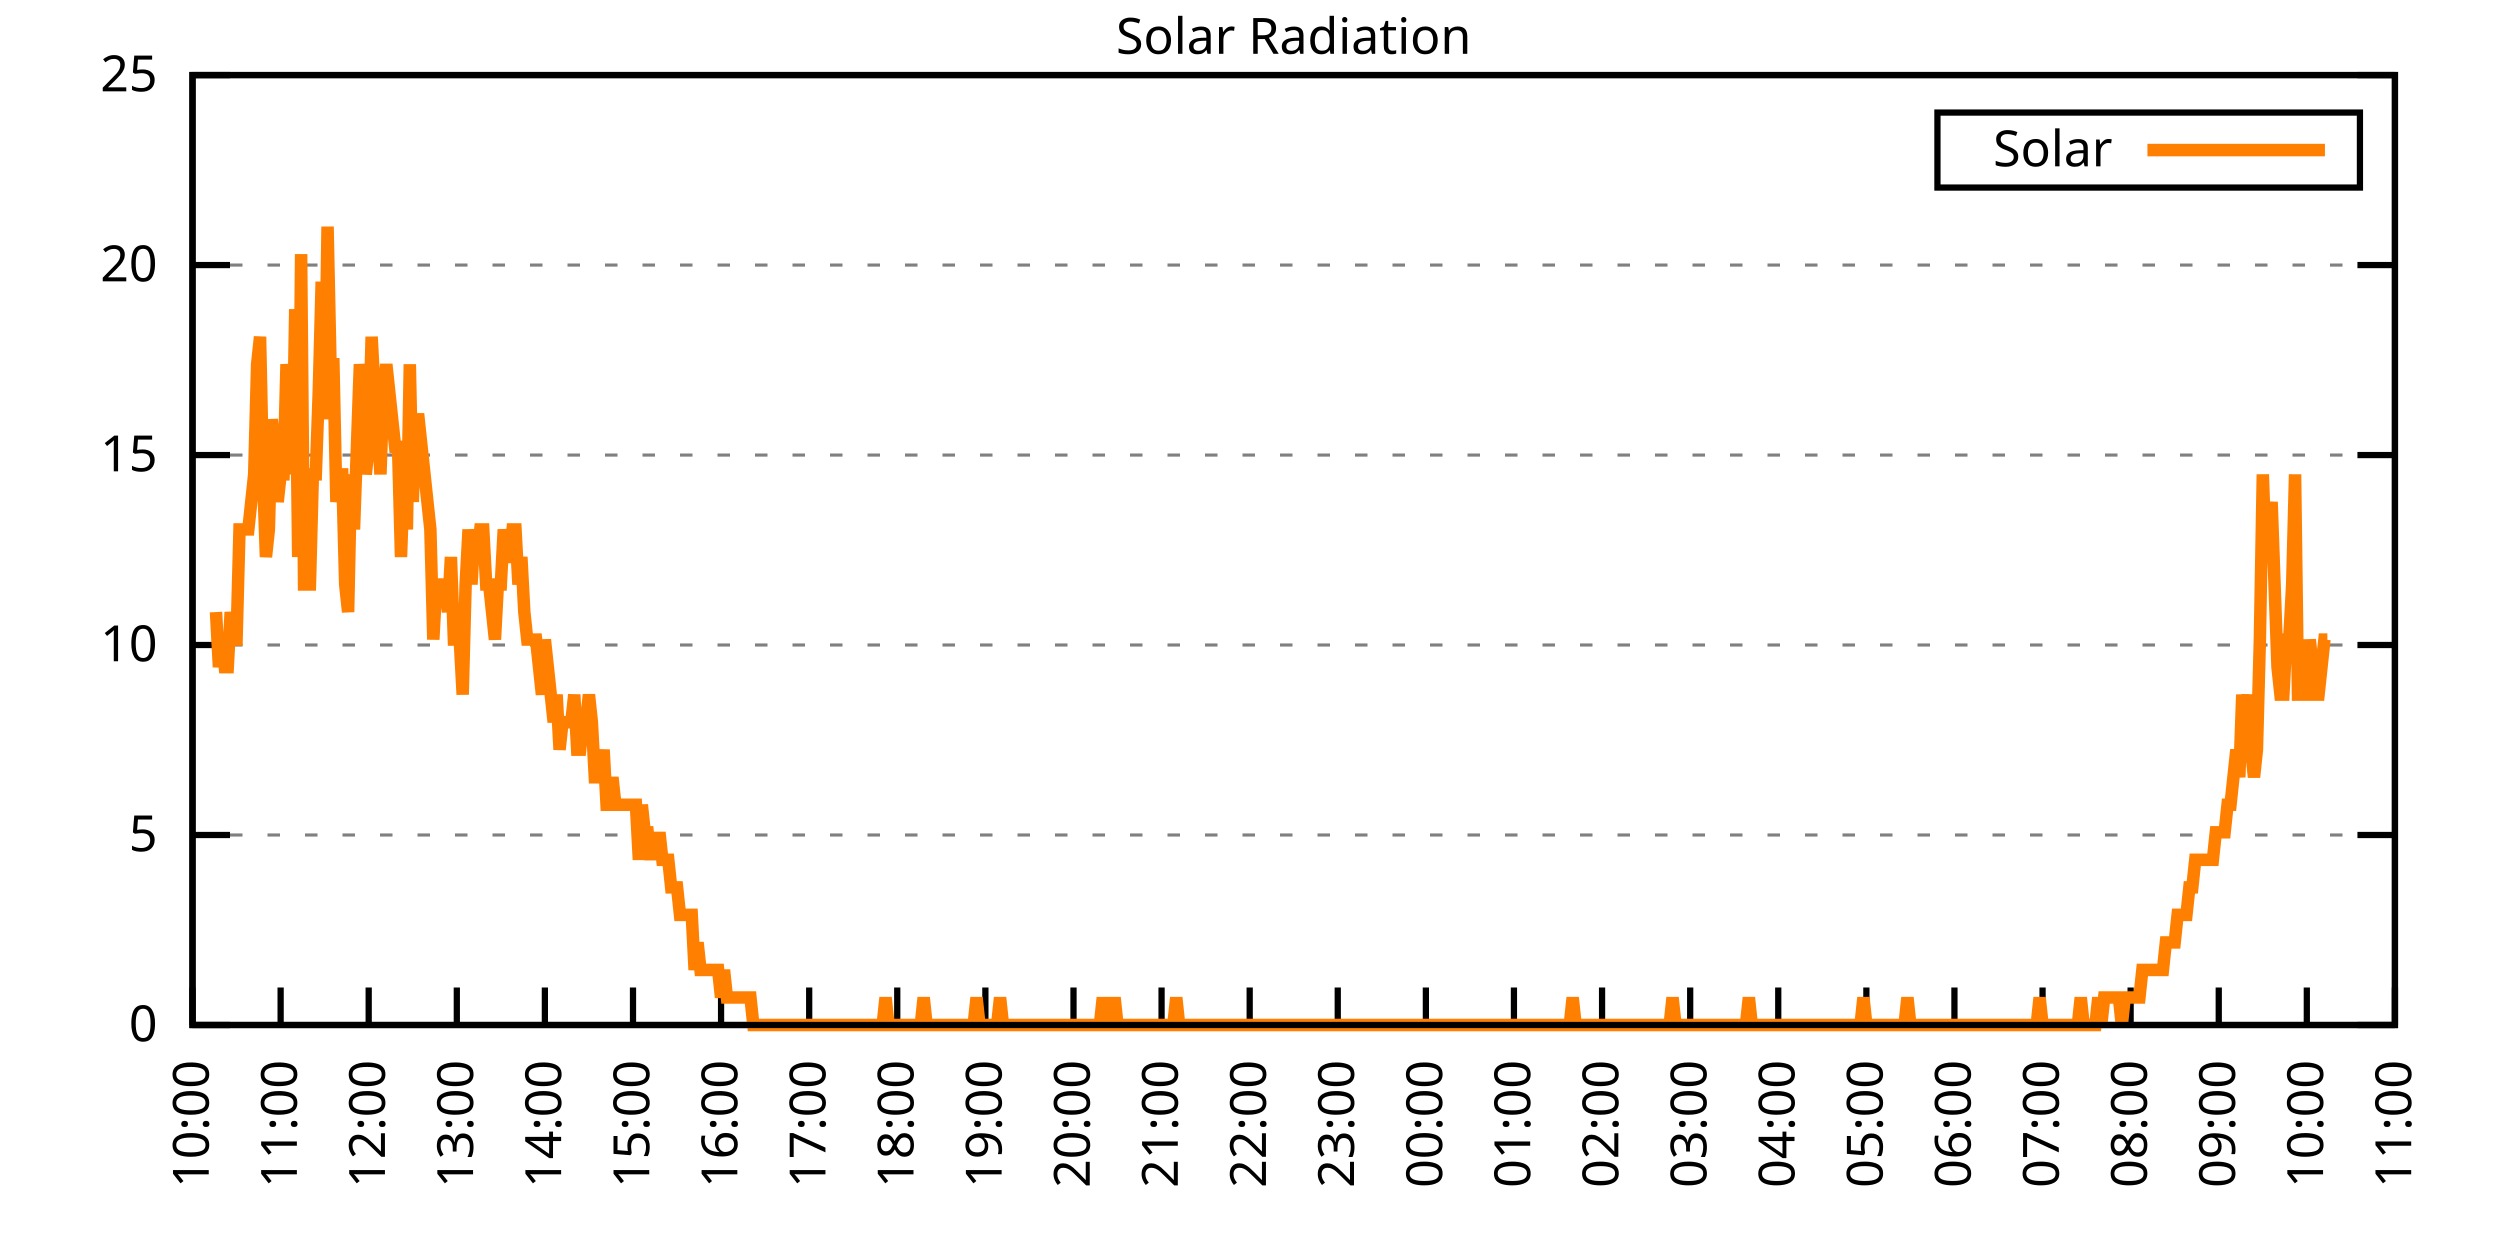
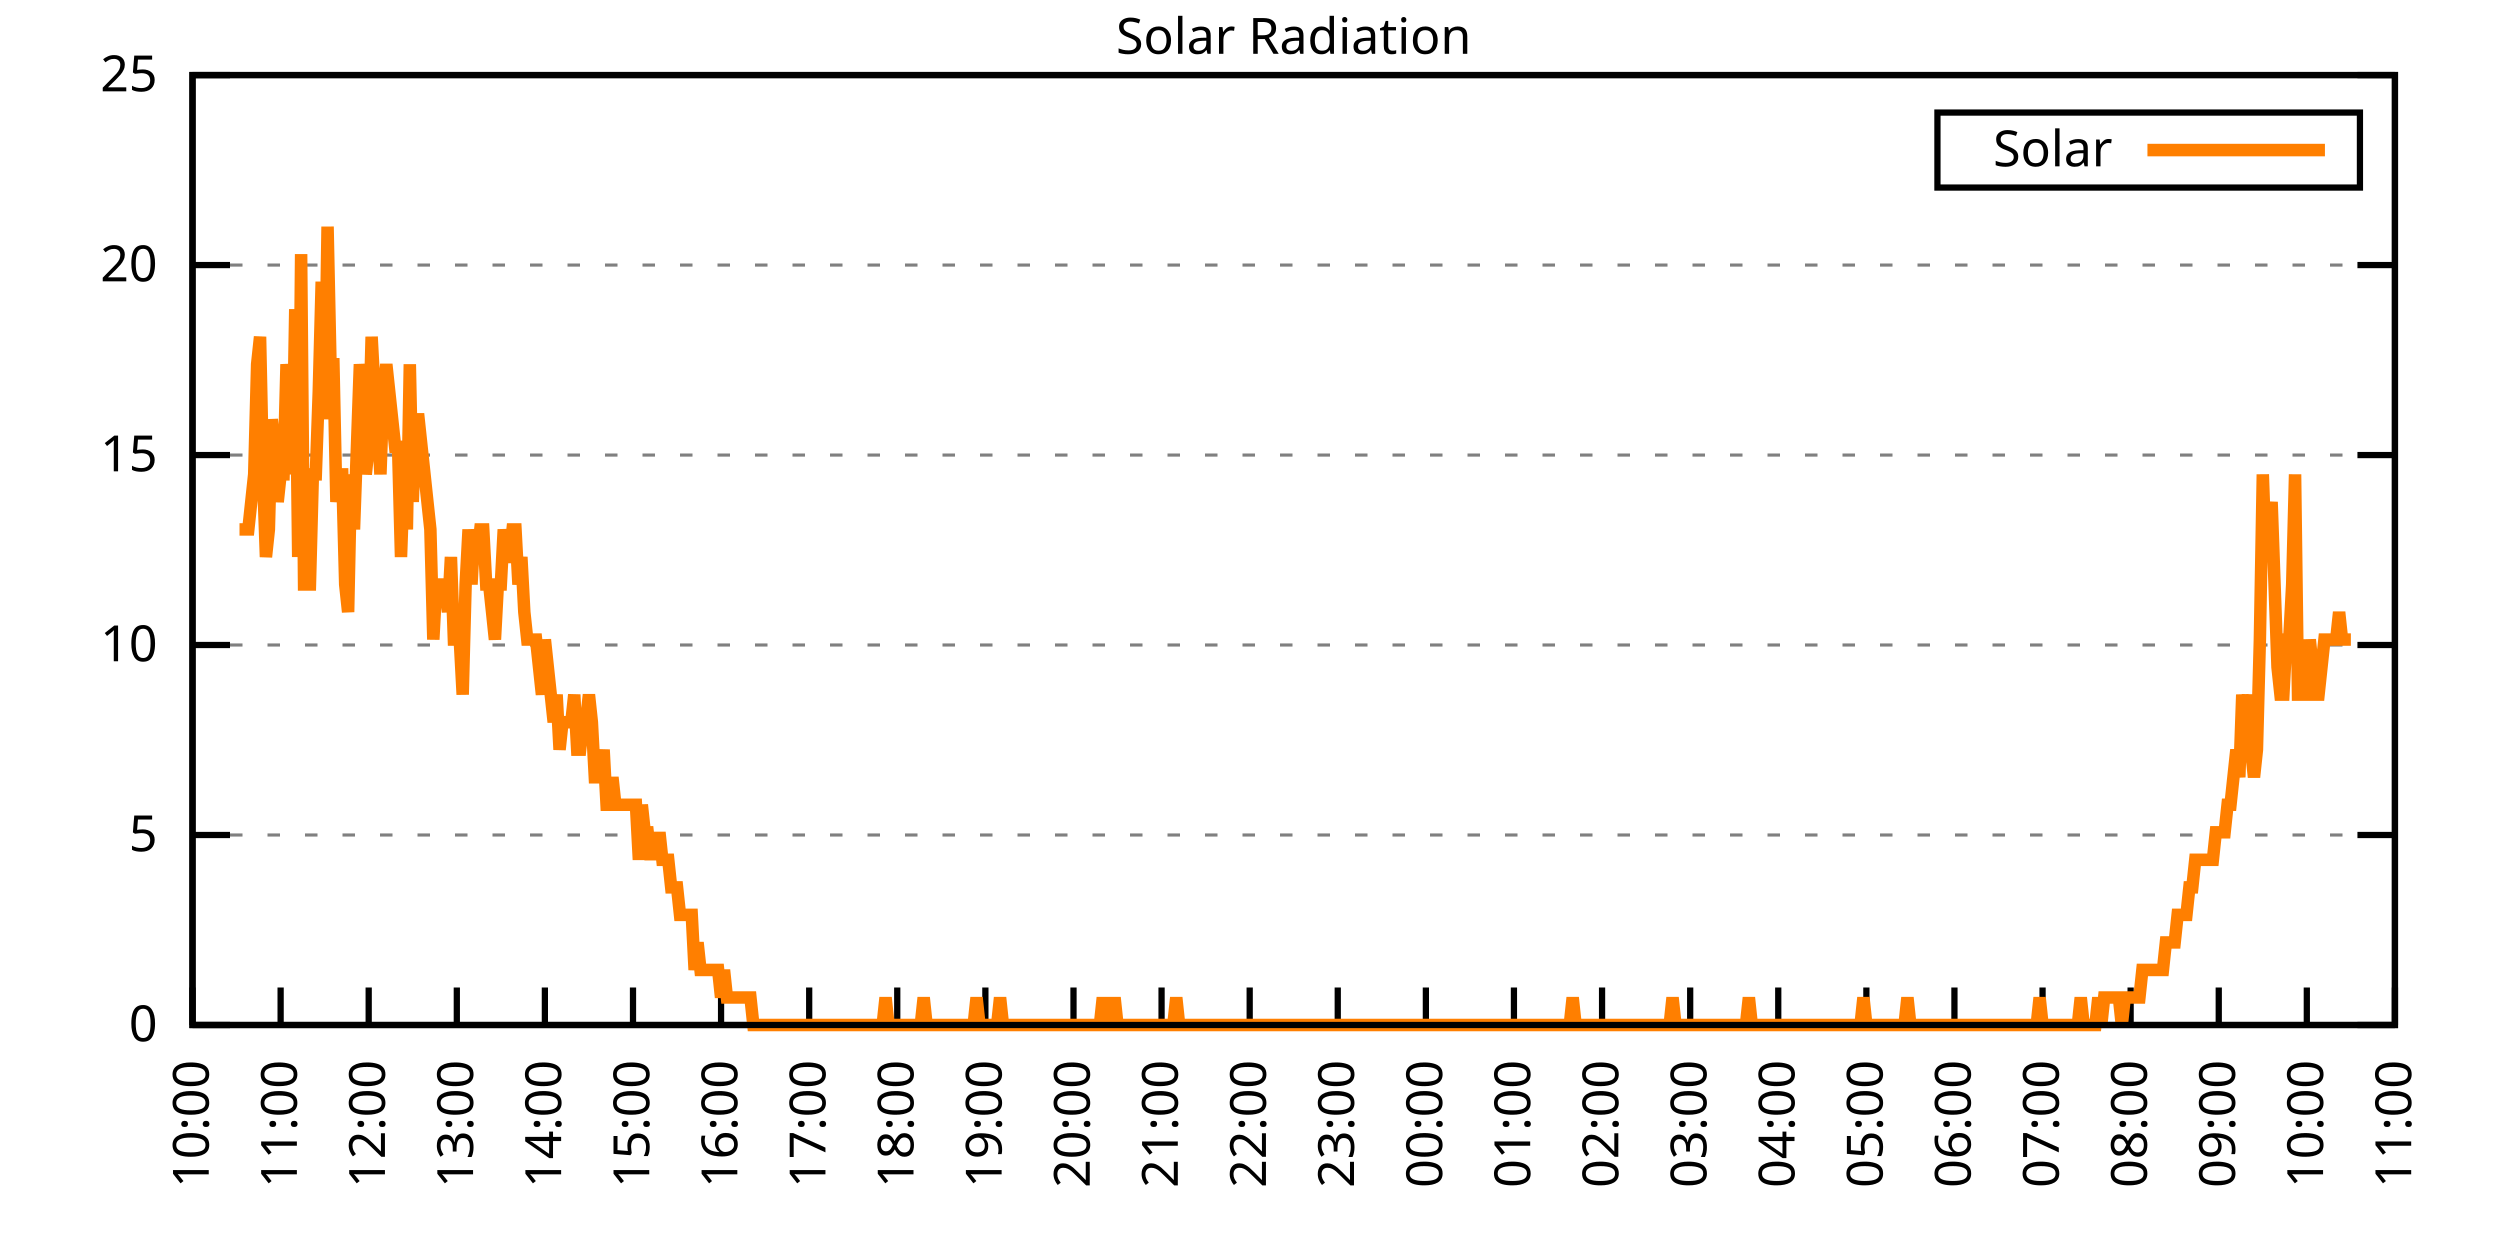
<svg xmlns="http://www.w3.org/2000/svg" xmlns:xlink="http://www.w3.org/1999/xlink" width="400" height="200" viewBox="0 0 400 200">
  <g id="gnuplot_canvas">
    <rect x="0" y="0" width="400" height="200" fill="none" />
    <defs>
      <circle id="gpDot" r="0.5" stroke-width="0.5" stroke="currentColor" />
      <path id="gpPt0" stroke-width="0.333" stroke="currentColor" d="M-1,0 h2 M0,-1 v2" />
      <path id="gpPt1" stroke-width="0.333" stroke="currentColor" d="M-1,-1 L1,1 M1,-1 L-1,1" />
      <path id="gpPt2" stroke-width="0.333" stroke="currentColor" d="M-1,0 L1,0 M0,-1 L0,1 M-1,-1 L1,1 M-1,1 L1,-1" />
      <rect id="gpPt3" stroke-width="0.333" stroke="currentColor" x="-1" y="-1" width="2" height="2" />
      <rect id="gpPt4" stroke-width="0.333" stroke="currentColor" fill="currentColor" x="-1" y="-1" width="2" height="2" />
      <circle id="gpPt5" stroke-width="0.333" stroke="currentColor" cx="0" cy="0" r="1" />
      <use xlink:href="#gpPt5" id="gpPt6" fill="currentColor" stroke="none" />
      <path id="gpPt7" stroke-width="0.333" stroke="currentColor" d="M0,-1.33 L-1.33,0.67 L1.33,0.67 z" />
      <use xlink:href="#gpPt7" id="gpPt8" fill="currentColor" stroke="none" />
      <use xlink:href="#gpPt7" id="gpPt9" stroke="currentColor" transform="rotate(180)" />
      <use xlink:href="#gpPt9" id="gpPt10" fill="currentColor" stroke="none" />
      <use xlink:href="#gpPt3" id="gpPt11" stroke="currentColor" transform="rotate(45)" />
      <use xlink:href="#gpPt11" id="gpPt12" fill="currentColor" stroke="none" />
      <path id="gpPt13" stroke-width="0.333" stroke="currentColor" d="M0,1.330 L1.265,0.411 L0.782,-1.067 L-0.782,-1.076 L-1.265,0.411 z" />
      <use xlink:href="#gpPt13" id="gpPt14" fill="currentColor" stroke="none" />
      <filter id="textbox" filterUnits="objectBoundingBox" x="0" y="0" height="1" width="1">
        <feFlood flood-color="white" flood-opacity="1" result="bgnd" />
        <feComposite in="SourceGraphic" in2="bgnd" operator="atop" />
      </filter>
      <filter id="greybox" filterUnits="objectBoundingBox" x="0" y="0" height="1" width="1">
        <feFlood flood-color="lightgrey" flood-opacity="1" result="grey" />
        <feComposite in="SourceGraphic" in2="grey" operator="atop" />
      </filter>
    </defs>
    <g fill="none" color="white" stroke="currentColor" stroke-width="1.00" stroke-linecap="butt" stroke-linejoin="miter">
</g>
    <g fill="none" color="black" stroke="currentColor" stroke-width="1.00" stroke-linecap="butt" stroke-linejoin="miter">
      <g stroke="none" shape-rendering="crispEdges">
        <polygon fill="rgb(255, 255, 255)" points="30.80,164.00 383.18,164.00 383.18,12.02 30.80,12.02 " />
      </g>
    </g>
    <g fill="none" color="black" stroke="currentColor" stroke-width="1.00" stroke-linecap="butt" stroke-linejoin="miter">
</g>
    <g fill="none" color="black" stroke="black" stroke-width="0.50" stroke-linecap="butt" stroke-linejoin="miter">
</g>
    <g fill="none" color="gray" stroke="currentColor" stroke-width="0.50" stroke-linecap="butt" stroke-linejoin="miter">
      <path stroke="gray" stroke-dasharray="2,4" class="gridline" d="M30.80,164.00 L383.19,164.00  " />
    </g>
    <g fill="none" color="gray" stroke="gray" stroke-width="1.00" stroke-linecap="butt" stroke-linejoin="miter">
</g>
    <g fill="none" color="black" stroke="currentColor" stroke-width="1.00" stroke-linecap="butt" stroke-linejoin="miter">
      <path stroke="black" d="M30.80,164.00 L36.80,164.00 M383.19,164.00 L377.19,164.00  " />
      <g transform="translate(25.20,166.60)" stroke="none" fill="black" font-family="Sans" font-size="8.00" text-anchor="end">
        <text>
          <tspan font-family="Sans"> 0</tspan>
        </text>
      </g>
    </g>
    <g fill="none" color="black" stroke="currentColor" stroke-width="1.00" stroke-linecap="butt" stroke-linejoin="miter">
</g>
    <g fill="none" color="black" stroke="black" stroke-width="0.50" stroke-linecap="butt" stroke-linejoin="miter">
</g>
    <g fill="none" color="gray" stroke="currentColor" stroke-width="0.50" stroke-linecap="butt" stroke-linejoin="miter">
      <path stroke="gray" stroke-dasharray="2,4" class="gridline" d="M30.80,133.60 L383.19,133.60  " />
    </g>
    <g fill="none" color="gray" stroke="gray" stroke-width="1.00" stroke-linecap="butt" stroke-linejoin="miter">
</g>
    <g fill="none" color="black" stroke="currentColor" stroke-width="1.00" stroke-linecap="butt" stroke-linejoin="miter">
      <path stroke="black" d="M30.80,133.60 L36.80,133.60 M383.19,133.60 L377.19,133.60  " />
      <g transform="translate(25.20,136.20)" stroke="none" fill="black" font-family="Sans" font-size="8.00" text-anchor="end">
        <text>
          <tspan font-family="Sans"> 5</tspan>
        </text>
      </g>
    </g>
    <g fill="none" color="black" stroke="currentColor" stroke-width="1.00" stroke-linecap="butt" stroke-linejoin="miter">
</g>
    <g fill="none" color="black" stroke="black" stroke-width="0.50" stroke-linecap="butt" stroke-linejoin="miter">
</g>
    <g fill="none" color="gray" stroke="currentColor" stroke-width="0.50" stroke-linecap="butt" stroke-linejoin="miter">
      <path stroke="gray" stroke-dasharray="2,4" class="gridline" d="M30.80,103.20 L383.19,103.20  " />
    </g>
    <g fill="none" color="gray" stroke="gray" stroke-width="1.00" stroke-linecap="butt" stroke-linejoin="miter">
</g>
    <g fill="none" color="black" stroke="currentColor" stroke-width="1.00" stroke-linecap="butt" stroke-linejoin="miter">
      <path stroke="black" d="M30.80,103.20 L36.80,103.20 M383.19,103.20 L377.19,103.20  " />
      <g transform="translate(25.20,105.80)" stroke="none" fill="black" font-family="Sans" font-size="8.00" text-anchor="end">
        <text>
          <tspan font-family="Sans"> 10</tspan>
        </text>
      </g>
    </g>
    <g fill="none" color="black" stroke="currentColor" stroke-width="1.00" stroke-linecap="butt" stroke-linejoin="miter">
</g>
    <g fill="none" color="black" stroke="black" stroke-width="0.50" stroke-linecap="butt" stroke-linejoin="miter">
</g>
    <g fill="none" color="gray" stroke="currentColor" stroke-width="0.50" stroke-linecap="butt" stroke-linejoin="miter">
      <path stroke="gray" stroke-dasharray="2,4" class="gridline" d="M30.80,72.81 L383.19,72.81  " />
    </g>
    <g fill="none" color="gray" stroke="gray" stroke-width="1.00" stroke-linecap="butt" stroke-linejoin="miter">
</g>
    <g fill="none" color="black" stroke="currentColor" stroke-width="1.00" stroke-linecap="butt" stroke-linejoin="miter">
      <path stroke="black" d="M30.80,72.81 L36.80,72.81 M383.19,72.81 L377.19,72.81  " />
      <g transform="translate(25.20,75.41)" stroke="none" fill="black" font-family="Sans" font-size="8.00" text-anchor="end">
        <text>
          <tspan font-family="Sans"> 15</tspan>
        </text>
      </g>
    </g>
    <g fill="none" color="black" stroke="currentColor" stroke-width="1.00" stroke-linecap="butt" stroke-linejoin="miter">
</g>
    <g fill="none" color="black" stroke="black" stroke-width="0.50" stroke-linecap="butt" stroke-linejoin="miter">
</g>
    <g fill="none" color="gray" stroke="currentColor" stroke-width="0.50" stroke-linecap="butt" stroke-linejoin="miter">
      <path stroke="gray" stroke-dasharray="2,4" class="gridline" d="M30.80,42.41 L383.19,42.41  " />
    </g>
    <g fill="none" color="gray" stroke="gray" stroke-width="1.00" stroke-linecap="butt" stroke-linejoin="miter">
</g>
    <g fill="none" color="black" stroke="currentColor" stroke-width="1.00" stroke-linecap="butt" stroke-linejoin="miter">
      <path stroke="black" d="M30.80,42.41 L36.80,42.41 M383.19,42.41 L377.19,42.41  " />
      <g transform="translate(25.20,45.01)" stroke="none" fill="black" font-family="Sans" font-size="8.00" text-anchor="end">
        <text>
          <tspan font-family="Sans"> 20</tspan>
        </text>
      </g>
    </g>
    <g fill="none" color="black" stroke="currentColor" stroke-width="1.00" stroke-linecap="butt" stroke-linejoin="miter">
</g>
    <g fill="none" color="black" stroke="black" stroke-width="0.50" stroke-linecap="butt" stroke-linejoin="miter">
</g>
    <g fill="none" color="gray" stroke="currentColor" stroke-width="0.50" stroke-linecap="butt" stroke-linejoin="miter">
      <path stroke="gray" stroke-dasharray="2,4" class="gridline" d="M30.80,12.01 L383.19,12.01  " />
    </g>
    <g fill="none" color="gray" stroke="gray" stroke-width="1.00" stroke-linecap="butt" stroke-linejoin="miter">
</g>
    <g fill="none" color="black" stroke="currentColor" stroke-width="1.00" stroke-linecap="butt" stroke-linejoin="miter">
      <path stroke="black" d="M30.80,12.01 L36.80,12.01 M383.19,12.01 L377.19,12.01  " />
      <g transform="translate(25.20,14.61)" stroke="none" fill="black" font-family="Sans" font-size="8.00" text-anchor="end">
        <text>
          <tspan font-family="Sans"> 25</tspan>
        </text>
      </g>
    </g>
    <g fill="none" color="black" stroke="currentColor" stroke-width="1.00" stroke-linecap="butt" stroke-linejoin="miter">
      <path stroke="black" d="M30.80,164.00 L30.80,158.00  " />
      <g transform="translate(33.40,169.60) rotate(270.00)" stroke="none" fill="black" font-family="Sans" font-size="8.00" text-anchor="end">
        <text>
          <tspan font-family="Sans">10:00</tspan>
        </text>
      </g>
    </g>
    <g fill="none" color="black" stroke="currentColor" stroke-width="1.00" stroke-linecap="butt" stroke-linejoin="miter">
      <path stroke="black" d="M44.90,164.00 L44.90,158.00  " />
      <g transform="translate(47.50,169.60) rotate(270.00)" stroke="none" fill="black" font-family="Sans" font-size="8.00" text-anchor="end">
        <text>
          <tspan font-family="Sans">11:00</tspan>
        </text>
      </g>
    </g>
    <g fill="none" color="black" stroke="currentColor" stroke-width="1.00" stroke-linecap="butt" stroke-linejoin="miter">
      <path stroke="black" d="M58.99,164.00 L58.99,158.00  " />
      <g transform="translate(61.59,169.60) rotate(270.00)" stroke="none" fill="black" font-family="Sans" font-size="8.00" text-anchor="end">
        <text>
          <tspan font-family="Sans">12:00</tspan>
        </text>
      </g>
    </g>
    <g fill="none" color="black" stroke="currentColor" stroke-width="1.00" stroke-linecap="butt" stroke-linejoin="miter">
      <path stroke="black" d="M73.09,164.00 L73.09,158.00  " />
      <g transform="translate(75.69,169.60) rotate(270.00)" stroke="none" fill="black" font-family="Sans" font-size="8.00" text-anchor="end">
        <text>
          <tspan font-family="Sans">13:00</tspan>
        </text>
      </g>
    </g>
    <g fill="none" color="black" stroke="currentColor" stroke-width="1.00" stroke-linecap="butt" stroke-linejoin="miter">
      <path stroke="black" d="M87.18,164.00 L87.18,158.00  " />
      <g transform="translate(89.78,169.60) rotate(270.00)" stroke="none" fill="black" font-family="Sans" font-size="8.00" text-anchor="end">
        <text>
          <tspan font-family="Sans">14:00</tspan>
        </text>
      </g>
    </g>
    <g fill="none" color="black" stroke="currentColor" stroke-width="1.00" stroke-linecap="butt" stroke-linejoin="miter">
      <path stroke="black" d="M101.28,164.00 L101.28,158.00  " />
      <g transform="translate(103.88,169.60) rotate(270.00)" stroke="none" fill="black" font-family="Sans" font-size="8.00" text-anchor="end">
        <text>
          <tspan font-family="Sans">15:00</tspan>
        </text>
      </g>
    </g>
    <g fill="none" color="black" stroke="currentColor" stroke-width="1.00" stroke-linecap="butt" stroke-linejoin="miter">
      <path stroke="black" d="M115.37,164.00 L115.37,158.00  " />
      <g transform="translate(117.97,169.60) rotate(270.00)" stroke="none" fill="black" font-family="Sans" font-size="8.00" text-anchor="end">
        <text>
          <tspan font-family="Sans">16:00</tspan>
        </text>
      </g>
    </g>
    <g fill="none" color="black" stroke="currentColor" stroke-width="1.00" stroke-linecap="butt" stroke-linejoin="miter">
      <path stroke="black" d="M129.47,164.00 L129.47,158.00  " />
      <g transform="translate(132.07,169.60) rotate(270.00)" stroke="none" fill="black" font-family="Sans" font-size="8.00" text-anchor="end">
        <text>
          <tspan font-family="Sans">17:00</tspan>
        </text>
      </g>
    </g>
    <g fill="none" color="black" stroke="currentColor" stroke-width="1.00" stroke-linecap="butt" stroke-linejoin="miter">
      <path stroke="black" d="M143.56,164.00 L143.56,158.00  " />
      <g transform="translate(146.16,169.60) rotate(270.00)" stroke="none" fill="black" font-family="Sans" font-size="8.00" text-anchor="end">
        <text>
          <tspan font-family="Sans">18:00</tspan>
        </text>
      </g>
    </g>
    <g fill="none" color="black" stroke="currentColor" stroke-width="1.00" stroke-linecap="butt" stroke-linejoin="miter">
      <path stroke="black" d="M157.66,164.00 L157.66,158.00  " />
      <g transform="translate(160.26,169.60) rotate(270.00)" stroke="none" fill="black" font-family="Sans" font-size="8.00" text-anchor="end">
        <text>
          <tspan font-family="Sans">19:00</tspan>
        </text>
      </g>
    </g>
    <g fill="none" color="black" stroke="currentColor" stroke-width="1.00" stroke-linecap="butt" stroke-linejoin="miter">
      <path stroke="black" d="M171.76,164.00 L171.76,158.00  " />
      <g transform="translate(174.36,169.60) rotate(270.00)" stroke="none" fill="black" font-family="Sans" font-size="8.00" text-anchor="end">
        <text>
          <tspan font-family="Sans">20:00</tspan>
        </text>
      </g>
    </g>
    <g fill="none" color="black" stroke="currentColor" stroke-width="1.00" stroke-linecap="butt" stroke-linejoin="miter">
      <path stroke="black" d="M185.85,164.00 L185.85,158.00  " />
      <g transform="translate(188.45,169.60) rotate(270.00)" stroke="none" fill="black" font-family="Sans" font-size="8.00" text-anchor="end">
        <text>
          <tspan font-family="Sans">21:00</tspan>
        </text>
      </g>
    </g>
    <g fill="none" color="black" stroke="currentColor" stroke-width="1.00" stroke-linecap="butt" stroke-linejoin="miter">
      <path stroke="black" d="M199.95,164.00 L199.95,158.00  " />
      <g transform="translate(202.55,169.60) rotate(270.00)" stroke="none" fill="black" font-family="Sans" font-size="8.00" text-anchor="end">
        <text>
          <tspan font-family="Sans">22:00</tspan>
        </text>
      </g>
    </g>
    <g fill="none" color="black" stroke="currentColor" stroke-width="1.00" stroke-linecap="butt" stroke-linejoin="miter">
      <path stroke="black" d="M214.04,164.00 L214.04,158.00  " />
      <g transform="translate(216.64,169.60) rotate(270.00)" stroke="none" fill="black" font-family="Sans" font-size="8.00" text-anchor="end">
        <text>
          <tspan font-family="Sans">23:00</tspan>
        </text>
      </g>
    </g>
    <g fill="none" color="black" stroke="currentColor" stroke-width="1.00" stroke-linecap="butt" stroke-linejoin="miter">
      <path stroke="black" d="M228.14,164.00 L228.14,158.00  " />
      <g transform="translate(230.74,169.60) rotate(270.00)" stroke="none" fill="black" font-family="Sans" font-size="8.00" text-anchor="end">
        <text>
          <tspan font-family="Sans">00:00</tspan>
        </text>
      </g>
    </g>
    <g fill="none" color="black" stroke="currentColor" stroke-width="1.00" stroke-linecap="butt" stroke-linejoin="miter">
      <path stroke="black" d="M242.23,164.00 L242.23,158.00  " />
      <g transform="translate(244.83,169.60) rotate(270.00)" stroke="none" fill="black" font-family="Sans" font-size="8.00" text-anchor="end">
        <text>
          <tspan font-family="Sans">01:00</tspan>
        </text>
      </g>
    </g>
    <g fill="none" color="black" stroke="currentColor" stroke-width="1.00" stroke-linecap="butt" stroke-linejoin="miter">
      <path stroke="black" d="M256.33,164.00 L256.33,158.00  " />
      <g transform="translate(258.93,169.60) rotate(270.00)" stroke="none" fill="black" font-family="Sans" font-size="8.00" text-anchor="end">
        <text>
          <tspan font-family="Sans">02:00</tspan>
        </text>
      </g>
    </g>
    <g fill="none" color="black" stroke="currentColor" stroke-width="1.00" stroke-linecap="butt" stroke-linejoin="miter">
      <path stroke="black" d="M270.43,164.00 L270.43,158.00  " />
      <g transform="translate(273.03,169.60) rotate(270.00)" stroke="none" fill="black" font-family="Sans" font-size="8.00" text-anchor="end">
        <text>
          <tspan font-family="Sans">03:00</tspan>
        </text>
      </g>
    </g>
    <g fill="none" color="black" stroke="currentColor" stroke-width="1.00" stroke-linecap="butt" stroke-linejoin="miter">
      <path stroke="black" d="M284.52,164.00 L284.52,158.00  " />
      <g transform="translate(287.12,169.60) rotate(270.00)" stroke="none" fill="black" font-family="Sans" font-size="8.00" text-anchor="end">
        <text>
          <tspan font-family="Sans">04:00</tspan>
        </text>
      </g>
    </g>
    <g fill="none" color="black" stroke="currentColor" stroke-width="1.00" stroke-linecap="butt" stroke-linejoin="miter">
      <path stroke="black" d="M298.62,164.00 L298.62,158.00  " />
      <g transform="translate(301.22,169.60) rotate(270.00)" stroke="none" fill="black" font-family="Sans" font-size="8.00" text-anchor="end">
        <text>
          <tspan font-family="Sans">05:00</tspan>
        </text>
      </g>
    </g>
    <g fill="none" color="black" stroke="currentColor" stroke-width="1.00" stroke-linecap="butt" stroke-linejoin="miter">
      <path stroke="black" d="M312.71,164.00 L312.71,158.00  " />
      <g transform="translate(315.31,169.60) rotate(270.00)" stroke="none" fill="black" font-family="Sans" font-size="8.00" text-anchor="end">
        <text>
          <tspan font-family="Sans">06:00</tspan>
        </text>
      </g>
    </g>
    <g fill="none" color="black" stroke="currentColor" stroke-width="1.00" stroke-linecap="butt" stroke-linejoin="miter">
      <path stroke="black" d="M326.81,164.00 L326.81,158.00  " />
      <g transform="translate(329.41,169.60) rotate(270.00)" stroke="none" fill="black" font-family="Sans" font-size="8.00" text-anchor="end">
        <text>
          <tspan font-family="Sans">07:00</tspan>
        </text>
      </g>
    </g>
    <g fill="none" color="black" stroke="currentColor" stroke-width="1.00" stroke-linecap="butt" stroke-linejoin="miter">
      <path stroke="black" d="M340.90,164.00 L340.90,158.00  " />
      <g transform="translate(343.50,169.60) rotate(270.00)" stroke="none" fill="black" font-family="Sans" font-size="8.00" text-anchor="end">
        <text>
          <tspan font-family="Sans">08:00</tspan>
        </text>
      </g>
    </g>
    <g fill="none" color="black" stroke="currentColor" stroke-width="1.00" stroke-linecap="butt" stroke-linejoin="miter">
      <path stroke="black" d="M355.00,164.00 L355.00,158.00  " />
      <g transform="translate(357.60,169.60) rotate(270.00)" stroke="none" fill="black" font-family="Sans" font-size="8.00" text-anchor="end">
        <text>
          <tspan font-family="Sans">09:00</tspan>
        </text>
      </g>
    </g>
    <g fill="none" color="black" stroke="currentColor" stroke-width="1.00" stroke-linecap="butt" stroke-linejoin="miter">
      <path stroke="black" d="M369.09,164.00 L369.09,158.00  " />
      <g transform="translate(371.69,169.60) rotate(270.00)" stroke="none" fill="black" font-family="Sans" font-size="8.00" text-anchor="end">
        <text>
          <tspan font-family="Sans">10:00</tspan>
        </text>
      </g>
    </g>
    <g fill="none" color="black" stroke="currentColor" stroke-width="1.00" stroke-linecap="butt" stroke-linejoin="miter">
      <path stroke="black" d="M383.19,164.00 L383.19,158.00  " />
      <g transform="translate(385.79,169.60) rotate(270.00)" stroke="none" fill="black" font-family="Sans" font-size="8.00" text-anchor="end">
        <text>
          <tspan font-family="Sans">11:00</tspan>
        </text>
      </g>
    </g>
    <g fill="none" color="black" stroke="currentColor" stroke-width="1.00" stroke-linecap="butt" stroke-linejoin="miter">
</g>
    <g fill="none" color="black" stroke="currentColor" stroke-width="1.00" stroke-linecap="butt" stroke-linejoin="miter">
      <path stroke="black" d="M30.80,12.01 L30.80,164.00 L383.19,164.00 L383.19,12.01 L30.80,12.01 Z  " />
    </g>
    <g fill="none" color="black" stroke="currentColor" stroke-width="1.00" stroke-linecap="butt" stroke-linejoin="miter">
</g>
    <g fill="none" color="black" stroke="currentColor" stroke-width="1.00" stroke-linecap="butt" stroke-linejoin="miter">
      <path stroke="black" d="M309.99,30.01 L309.99,18.01 L377.59,18.01 L377.59,30.01 L309.99,30.01 Z  " />
    </g>
    <g id="Solar_Radiation_plot_1">
      <g fill="none" color="white" stroke="black" stroke-width="2.00" stroke-linecap="butt" stroke-linejoin="miter">
</g>
      <g fill="none" color="black" stroke="currentColor" stroke-width="2.00" stroke-linecap="butt" stroke-linejoin="miter">
        <g transform="translate(337.99,26.61)" stroke="none" fill="black" font-family="Sans" font-size="8.00" text-anchor="end">
          <text>
            <tspan font-family="Sans">Solar</tspan>
          </text>
        </g>
      </g>
      <g fill="none" color="black" stroke="currentColor" stroke-width="2.00" stroke-linecap="butt" stroke-linejoin="miter">
-         <path stroke="rgb(255, 127,   0)" d="M343.59,24.01 L371.99,24.01 M34.56,97.93 L35.03,106.74 L35.50,102.33 L35.97,106.74 L36.44,106.74 L36.91,97.93   L37.38,102.33 L37.85,102.33 L38.32,84.71 L38.79,84.71 L39.26,84.71 L39.73,84.71 L40.20,80.31 L40.67,75.90   L41.14,58.28 L41.61,53.88 L42.08,75.90 L42.55,89.12 L43.02,84.71 L43.49,67.09 L43.96,71.50 L44.43,80.31   L44.90,75.90 L45.37,75.90 L45.84,58.28 L46.31,62.69 L46.78,75.90 L47.24,49.47 L47.71,89.12 L48.18,40.66   L48.65,93.52 L49.12,93.52 L49.59,93.52 L50.06,75.90 L50.53,75.90 L51.00,62.69 L51.47,45.07 L51.94,67.09   L52.41,36.26 L52.88,58.28 L53.35,58.28 L53.82,80.31 L54.29,75.90 L54.76,75.90 L55.23,93.52 L55.70,97.93   L56.17,75.90 L56.64,84.71 L57.11,71.50 L57.58,58.28 L58.05,62.69 L58.52,75.90 L58.99,71.50 L59.46,53.88   L59.93,62.69 L60.40,67.09 L60.87,75.90 L61.34,62.69 L61.81,58.28 L62.28,62.69 L62.75,67.09 L63.22,71.50   L63.69,71.50 L64.16,89.12 L64.63,75.90 L65.10,84.71 L65.57,58.28 L66.04,80.31 L66.51,67.09 L66.98,67.09   L67.45,71.50 L67.92,75.90 L68.39,80.31 L68.86,84.71 L69.33,102.33 L69.80,93.52 L70.27,93.52 L70.74,93.52   L71.21,93.52 L71.68,97.93 L72.15,89.12 L72.62,102.33 L73.09,102.33 L73.56,102.33 L74.03,111.14 L74.50,93.52   L74.97,84.71 L75.44,93.52 L75.91,84.71 L76.38,89.12 L76.85,84.71 L77.32,84.71 L77.79,93.52 L78.26,93.52   L78.73,97.93 L79.19,102.33 L79.66,93.52 L80.13,93.52 L80.60,84.71 L81.07,89.12 L81.54,89.12 L82.01,84.71   L82.48,84.71 L82.95,93.52 L83.42,89.12 L83.89,97.93 L84.36,102.33 L84.83,102.33 L85.30,102.33 L85.77,102.33   L86.24,106.74 L86.71,111.14 L87.18,102.33 L87.65,106.74 L88.12,111.14 L88.59,115.55 L89.06,111.14 L89.53,119.95   L90.00,115.55 L90.47,115.55 L90.94,115.55 L91.41,115.55 L91.88,111.14 L92.35,119.95 L92.82,119.95 L93.29,115.55   L93.76,115.55 L94.23,111.14 L94.70,115.55 L95.17,124.36 L95.64,124.36 L96.11,124.36 L96.58,119.95 L97.05,128.76   L97.52,128.76 L97.99,124.36 L98.46,128.76 L98.93,128.76 L99.40,128.76 L99.87,128.76 L100.34,128.76 L100.81,128.76   L101.28,128.76 L101.75,128.76 L102.22,137.57 L102.69,128.76 L103.16,133.17 L103.63,133.17 L104.10,137.57 L104.57,133.17   L105.04,137.57 L105.51,133.17 L105.98,137.57 L106.45,137.57 L106.92,137.57 L107.39,141.98 L107.86,141.98 L108.33,141.98   L108.80,146.38 L109.27,146.38 L109.74,146.38 L110.21,146.38 L110.68,146.38 L111.14,155.19 L111.61,150.79 L112.08,155.19   L112.55,155.19 L113.02,155.19 L113.49,155.19 L113.96,155.19 L114.43,155.19 L114.90,155.19 L115.37,159.60 L115.84,155.19   L116.31,159.60 L116.78,159.60 L117.25,159.60 L117.72,159.60 L118.19,159.60 L118.66,159.60 L119.13,159.60 L119.60,159.60   L120.07,159.60 L120.54,164.00 L121.01,164.00 L121.48,164.00 L121.95,164.00 L122.42,164.00 L122.89,164.00 L123.36,164.00   L123.83,164.00 L124.30,164.00 L124.77,164.00 L125.24,164.00 L125.71,164.00 L126.18,164.00 L126.65,164.00 L127.12,164.00   L127.59,164.00 L128.06,164.00 L128.53,164.00 L129.00,164.00 L129.47,164.00 L129.94,164.00 L130.41,164.00 L130.88,164.00   L131.35,164.00 L131.82,164.00 L132.29,164.00 L132.76,164.00 L133.23,164.00 L133.70,164.00 L134.17,164.00 L134.64,164.00   L135.11,164.00 L135.58,164.00 L136.05,164.00 L136.52,164.00 L136.99,164.00 L137.46,164.00 L137.93,164.00 L138.40,164.00   L138.87,164.00 L139.34,164.00 L139.81,164.00 L140.28,164.00 L140.75,164.00 L141.22,164.00 L141.69,159.60 L142.16,164.00   L142.63,164.00 L143.09,164.00 L143.56,164.00 L144.03,164.00 L144.50,164.00 L144.97,164.00 L145.44,164.00 L145.91,164.00   L146.38,164.00 L146.85,164.00 L147.32,164.00 L147.79,159.60 L148.26,164.00 L148.73,164.00 L149.20,164.00 L149.67,164.00   L150.14,164.00 L150.61,164.00 L151.08,164.00 L151.55,164.00 L152.02,164.00 L152.49,164.00 L152.96,164.00 L153.43,164.00   L153.90,164.00 L154.37,164.00 L154.84,164.00 L155.31,164.00 L155.78,164.00 L156.25,159.60 L156.72,164.00 L157.19,164.00   L157.66,164.00 L158.13,164.00 L158.60,164.00 L159.07,164.00 L159.54,164.00 L160.01,159.60 L160.48,164.00 L160.95,164.00   L161.42,164.00 L161.89,164.00 L162.36,164.00 L162.83,164.00 L163.30,164.00 L163.77,164.00 L164.24,164.00 L164.71,164.00   L165.18,164.00 L165.65,164.00 L166.12,164.00 L166.59,164.00 L167.06,164.00 L167.53,164.00 L168.00,164.00 L168.47,164.00   L168.94,164.00 L169.41,164.00 L169.88,164.00 L170.35,164.00 L170.82,164.00 L171.29,164.00 L171.76,164.00 L172.23,164.00   L172.70,164.00 L173.17,164.00 L173.64,164.00 L174.11,164.00 L174.58,164.00 L175.04,164.00 L175.51,164.00 L175.98,164.00   L176.45,159.60 L176.92,164.00 L177.39,164.00 L177.86,164.00 L178.33,159.60 L178.80,164.00 L179.27,164.00 L179.74,164.00   L180.21,164.00 L180.68,164.00 L181.15,164.00 L181.62,164.00 L182.09,164.00 L182.56,164.00 L183.03,164.00 L183.50,164.00   L183.97,164.00 L184.44,164.00 L184.91,164.00 L185.38,164.00 L185.85,164.00 L186.32,164.00 L186.79,164.00 L187.26,164.00   L187.73,164.00 L188.20,159.60 L188.67,164.00 L189.14,164.00 L189.61,164.00 L190.08,164.00 L190.55,164.00 L191.02,164.00   L191.49,164.00 L191.96,164.00 L192.43,164.00 L192.90,164.00 L193.37,164.00 L193.84,164.00 L194.31,164.00 L194.78,164.00   L195.25,164.00 L195.72,164.00 L196.19,164.00 L196.66,164.00 L197.13,164.00 L197.60,164.00 L198.07,164.00 L198.54,164.00   L199.01,164.00 L199.48,164.00 L199.95,164.00 L200.42,164.00 L200.89,164.00 L201.36,164.00 L201.83,164.00 L202.30,164.00   L202.77,164.00 L203.24,164.00 L203.71,164.00 L204.18,164.00 L204.65,164.00 L205.12,164.00 L205.59,164.00 L206.06,164.00   L206.53,164.00 L207.00,164.00 L207.46,164.00 L207.93,164.00 L208.40,164.00 L208.87,164.00 L209.34,164.00 L209.81,164.00   L210.28,164.00 L210.75,164.00 L211.22,164.00 L211.69,164.00 L212.16,164.00 L212.63,164.00 L213.10,164.00 L213.57,164.00   L214.04,164.00 L214.51,164.00 L214.98,164.00 L215.45,164.00 L215.92,164.00 L216.39,164.00 L216.86,164.00 L217.33,164.00   L217.80,164.00 L218.27,164.00 L218.74,164.00 L219.21,164.00 L219.68,164.00 L220.15,164.00 L220.62,164.00 L221.09,164.00   L221.56,164.00 L222.03,164.00 L222.50,164.00 L222.97,164.00 L223.44,164.00 L223.91,164.00 L224.38,164.00 L224.85,164.00   L225.32,164.00 L225.79,164.00 L226.26,164.00 L226.73,164.00 L227.20,164.00 L227.67,164.00 L228.14,164.00 L228.61,164.00   L229.08,164.00 L229.55,164.00 L230.02,164.00 L230.49,164.00 L230.96,164.00 L231.43,164.00 L231.90,164.00 L232.37,164.00   L232.84,164.00 L233.31,164.00 L233.78,164.00 L234.25,164.00 L234.72,164.00 L235.19,164.00 L235.66,164.00 L236.13,164.00   L236.60,164.00 L237.07,164.00 L237.54,164.00 L238.01,164.00 L238.48,164.00 L238.95,164.00 L239.41,164.00 L239.88,164.00   L240.35,164.00 L240.82,164.00 L241.29,164.00 L241.76,164.00 L242.23,164.00 L242.70,164.00 L243.17,164.00 L243.64,164.00   L244.11,164.00 L244.58,164.00 L245.05,164.00 L245.52,164.00 L245.99,164.00 L246.46,164.00 L246.93,164.00 L247.40,164.00   L247.87,164.00 L248.34,164.00 L248.81,164.00 L249.28,164.00 L249.75,164.00 L250.22,164.00 L250.69,164.00 L251.16,164.00   L251.63,159.60 L252.10,164.00 L252.57,164.00 L253.04,164.00 L253.51,164.00 L253.98,164.00 L254.45,164.00 L254.92,164.00   L255.39,164.00 L255.86,164.00 L256.33,164.00 L256.80,164.00 L257.27,164.00 L257.74,164.00 L258.21,164.00 L258.68,164.00   L259.15,164.00 L259.62,164.00 L260.09,164.00 L260.56,164.00 L261.03,164.00 L261.50,164.00 L261.97,164.00 L262.44,164.00   L262.91,164.00 L263.38,164.00 L263.85,164.00 L264.32,164.00 L264.79,164.00 L265.26,164.00 L265.73,164.00 L266.20,164.00   L266.67,164.00 L267.14,164.00 L267.61,159.60 L268.08,164.00 L268.55,164.00 L269.02,164.00 L269.49,164.00 L269.96,164.00   L270.43,164.00 L270.90,164.00 L271.36,164.00 L271.83,164.00 L272.30,164.00 L272.77,164.00 L273.24,164.00 L273.71,164.00   L274.18,164.00 L274.65,164.00 L275.12,164.00 L275.59,164.00 L276.06,164.00 L276.53,164.00 L277.00,164.00 L277.47,164.00   L277.94,164.00 L278.41,164.00 L278.88,164.00 L279.35,164.00 L279.82,159.60 L280.29,164.00 L280.76,164.00 L281.23,164.00   L281.70,164.00 L282.17,164.00 L282.64,164.00 L283.11,164.00 L283.58,164.00 L284.05,164.00 L284.52,164.00 L284.99,164.00   L285.46,164.00 L285.93,164.00 L286.40,164.00 L286.87,164.00 L287.34,164.00 L287.81,164.00 L288.28,164.00 L288.75,164.00   L289.22,164.00 L289.69,164.00 L290.16,164.00 L290.63,164.00 L291.10,164.00 L291.57,164.00 L292.04,164.00 L292.51,164.00   L292.98,164.00 L293.45,164.00 L293.92,164.00 L294.39,164.00 L294.86,164.00 L295.33,164.00 L295.80,164.00 L296.27,164.00   L296.74,164.00 L297.21,164.00 L297.68,164.00 L298.15,159.60 L298.62,164.00 L299.09,164.00 L299.56,164.00 L300.03,164.00   L300.50,164.00 L300.97,164.00 L301.44,164.00 L301.91,164.00 L302.38,164.00 L302.85,164.00 L303.31,164.00 L303.78,164.00   L304.25,164.00 L304.72,164.00 L305.19,159.60 L305.66,164.00 L306.13,164.00 L306.60,164.00 L307.07,164.00 L307.54,164.00   L308.01,164.00 L308.48,164.00 L308.95,164.00 L309.42,164.00 L309.89,164.00 L310.36,164.00 L310.83,164.00 L311.30,164.00   L311.77,164.00 L312.24,164.00 L312.71,164.00 L313.18,164.00 L313.65,164.00 L314.12,164.00 L314.59,164.00 L315.06,164.00   L315.53,164.00 L316.00,164.00 L316.47,164.00 L316.94,164.00 L317.41,164.00 L317.88,164.00 L318.35,164.00 L318.82,164.00   L319.29,164.00 L319.76,164.00 L320.23,164.00 L320.70,164.00 L321.17,164.00 L321.64,164.00 L322.11,164.00 L322.58,164.00   L323.05,164.00 L323.52,164.00 L323.99,164.00 L324.46,164.00 L324.93,164.00 L325.40,164.00 L325.87,164.00 L326.34,159.60   L326.81,164.00 L327.28,164.00 L327.75,164.00 L328.22,164.00 L328.69,164.00 L329.16,164.00 L329.63,164.00 L330.10,164.00   L330.57,164.00 L331.04,164.00 L331.51,164.00 L331.98,164.00 L332.45,164.00 L332.92,159.60 L333.39,164.00 L333.86,164.00   L334.33,164.00 L334.80,164.00 L335.26,164.00 L335.73,159.60 L336.20,164.00 L336.67,159.60 L337.14,159.60 L337.61,159.60   L338.08,159.60 L338.55,159.60 L339.02,159.60 L339.49,164.00 L339.96,159.60 L340.43,159.60 L340.90,159.60 L341.37,159.60   L341.84,159.60 L342.31,159.60 L342.78,155.19 L343.25,155.19 L343.72,155.19 L344.19,155.19 L344.66,155.19 L345.13,155.19   L345.60,155.19 L346.07,155.19 L346.54,150.79 L347.01,150.79 L347.48,150.79 L347.95,150.79 L348.42,146.38 L348.89,146.38   L349.36,146.38 L349.83,146.38 L350.30,141.98 L350.77,141.98 L351.24,137.57 L351.71,137.57 L352.18,137.57 L352.65,137.57   L353.12,137.57 L353.59,137.57 L354.06,137.57 L354.53,133.17 L355.00,133.17 L355.47,133.17 L355.94,133.17 L356.41,128.76   L356.88,128.76 L357.35,124.36 L357.82,119.95 L358.29,124.36 L358.76,111.14 L359.23,115.55 L359.70,111.14 L360.17,119.95   L360.64,124.36 L361.11,119.95 L361.58,102.33 L362.05,75.90 L362.52,89.12 L362.99,84.71 L363.46,80.31 L363.93,93.52   L364.40,106.74 L364.87,111.14 L365.34,111.14 L365.81,102.33 L366.28,102.33 L366.75,93.52 L367.21,75.90 L367.68,111.14   L368.15,111.14 L368.62,111.14 L369.09,111.14 L369.56,102.33 L370.03,106.74 L370.50,111.14 L370.97,111.14 L371.44,106.74   L371.91,102.33 L372.38,102.33  " />
+         <path stroke="rgb(255, 127,   0)" d="M343.59,24.01 L371.99,24.01 M38.32,84.71 L38.79,84.71 L39.26,84.71 L39.73,84.71 L40.20,80.31 L40.67,75.90   L41.14,58.28 L41.61,53.88 L42.08,75.90 L42.55,89.12 L43.02,84.71 L43.49,67.09 L43.96,71.50 L44.43,80.31   L44.90,75.90 L45.37,75.90 L45.84,58.28 L46.31,62.69 L46.78,75.90 L47.24,49.47 L47.71,89.12 L48.18,40.66   L48.65,93.52 L49.12,93.52 L49.59,93.52 L50.06,75.90 L50.53,75.90 L51.00,62.69 L51.47,45.07 L51.94,67.09   L52.41,36.26 L52.88,58.28 L53.35,58.28 L53.82,80.31 L54.29,75.90 L54.76,75.90 L55.23,93.52 L55.70,97.93   L56.17,75.90 L56.64,84.71 L57.11,71.50 L57.58,58.28 L58.05,62.69 L58.52,75.90 L58.99,71.50 L59.46,53.88   L59.93,62.69 L60.40,67.09 L60.87,75.90 L61.34,62.69 L61.81,58.28 L62.28,62.69 L62.75,67.09 L63.22,71.50   L63.69,71.50 L64.16,89.12 L64.63,75.90 L65.10,84.71 L65.57,58.28 L66.04,80.31 L66.51,67.09 L66.98,67.09   L67.45,71.50 L67.92,75.90 L68.39,80.31 L68.86,84.71 L69.33,102.33 L69.80,93.52 L70.27,93.52 L70.74,93.52   L71.21,93.52 L71.68,97.93 L72.15,89.12 L72.62,102.33 L73.09,102.33 L73.56,102.33 L74.03,111.14 L74.50,93.52   L74.97,84.71 L75.44,93.52 L75.91,84.71 L76.38,89.12 L76.85,84.71 L77.32,84.71 L77.79,93.52 L78.26,93.52   L78.73,97.93 L79.19,102.33 L79.66,93.52 L80.13,93.52 L80.60,84.71 L81.07,89.12 L81.54,89.12 L82.01,84.71   L82.48,84.71 L82.95,93.52 L83.42,89.12 L83.89,97.93 L84.36,102.33 L84.83,102.33 L85.30,102.33 L85.77,102.33   L86.24,106.74 L86.71,111.14 L87.18,102.33 L87.65,106.74 L88.12,111.14 L88.59,115.55 L89.06,111.14 L89.53,119.95   L90.00,115.55 L90.47,115.55 L90.94,115.55 L91.41,115.55 L91.88,111.14 L92.35,119.95 L92.82,119.95 L93.29,115.55   L93.76,115.55 L94.23,111.14 L94.70,115.55 L95.17,124.36 L95.64,124.36 L96.11,124.36 L96.58,119.95 L97.05,128.76   L97.52,128.76 L97.99,124.36 L98.46,128.76 L98.93,128.76 L99.40,128.76 L99.87,128.76 L100.34,128.76 L100.81,128.76   L101.28,128.76 L101.75,128.76 L102.22,137.57 L102.69,128.76 L103.16,133.17 L103.63,133.17 L104.10,137.57 L104.57,133.17   L105.04,137.57 L105.51,133.17 L105.98,137.57 L106.45,137.57 L106.92,137.57 L107.39,141.98 L107.86,141.98 L108.33,141.98   L108.80,146.38 L109.27,146.38 L109.74,146.38 L110.21,146.38 L110.68,146.38 L111.14,155.19 L111.61,150.79 L112.08,155.19   L112.55,155.19 L113.02,155.19 L113.49,155.19 L113.96,155.19 L114.43,155.19 L114.90,155.19 L115.37,159.60 L115.84,155.19   L116.31,159.60 L116.78,159.60 L117.25,159.60 L117.72,159.60 L118.19,159.60 L118.66,159.60 L119.13,159.60 L119.60,159.60   L120.07,159.60 L120.54,164.00 L121.01,164.00 L121.48,164.00 L121.95,164.00 L122.42,164.00 L122.89,164.00 L123.36,164.00   L123.83,164.00 L124.30,164.00 L124.77,164.00 L125.24,164.00 L125.71,164.00 L126.18,164.00 L126.65,164.00 L127.12,164.00   L127.59,164.00 L128.06,164.00 L128.53,164.00 L129.00,164.00 L129.47,164.00 L129.94,164.00 L130.41,164.00 L130.88,164.00   L131.35,164.00 L131.82,164.00 L132.29,164.00 L132.76,164.00 L133.23,164.00 L133.70,164.00 L134.17,164.00 L134.64,164.00   L135.11,164.00 L135.58,164.00 L136.05,164.00 L136.52,164.00 L136.99,164.00 L137.46,164.00 L137.93,164.00 L138.40,164.00   L138.87,164.00 L139.34,164.00 L139.81,164.00 L140.28,164.00 L140.75,164.00 L141.22,164.00 L141.69,159.60 L142.16,164.00   L142.63,164.00 L143.09,164.00 L143.56,164.00 L144.03,164.00 L144.50,164.00 L144.97,164.00 L145.44,164.00 L145.91,164.00   L146.38,164.00 L146.85,164.00 L147.32,164.00 L147.79,159.60 L148.26,164.00 L148.73,164.00 L149.20,164.00 L149.67,164.00   L150.14,164.00 L150.61,164.00 L151.08,164.00 L151.55,164.00 L152.02,164.00 L152.49,164.00 L152.96,164.00 L153.43,164.00   L153.90,164.00 L154.37,164.00 L154.84,164.00 L155.31,164.00 L155.78,164.00 L156.25,159.60 L156.72,164.00 L157.19,164.00   L157.66,164.00 L158.13,164.00 L158.60,164.00 L159.07,164.00 L159.54,164.00 L160.01,159.60 L160.48,164.00 L160.95,164.00   L161.42,164.00 L161.89,164.00 L162.36,164.00 L162.83,164.00 L163.30,164.00 L163.77,164.00 L164.24,164.00 L164.71,164.00   L165.18,164.00 L165.65,164.00 L166.12,164.00 L166.59,164.00 L167.06,164.00 L167.53,164.00 L168.00,164.00 L168.47,164.00   L168.94,164.00 L169.41,164.00 L169.88,164.00 L170.35,164.00 L170.82,164.00 L171.29,164.00 L171.76,164.00 L172.23,164.00   L172.70,164.00 L173.17,164.00 L173.64,164.00 L174.11,164.00 L174.58,164.00 L175.04,164.00 L175.51,164.00 L175.98,164.00   L176.45,159.60 L176.92,164.00 L177.39,164.00 L177.86,164.00 L178.33,159.60 L178.80,164.00 L179.27,164.00 L179.74,164.00   L180.21,164.00 L180.68,164.00 L181.15,164.00 L181.62,164.00 L182.09,164.00 L182.56,164.00 L183.03,164.00 L183.50,164.00   L183.97,164.00 L184.44,164.00 L184.91,164.00 L185.38,164.00 L185.85,164.00 L186.32,164.00 L186.79,164.00 L187.26,164.00   L187.73,164.00 L188.20,159.60 L188.67,164.00 L189.14,164.00 L189.61,164.00 L190.08,164.00 L190.55,164.00 L191.02,164.00   L191.49,164.00 L191.96,164.00 L192.43,164.00 L192.90,164.00 L193.37,164.00 L193.84,164.00 L194.31,164.00 L194.78,164.00   L195.25,164.00 L195.72,164.00 L196.19,164.00 L196.66,164.00 L197.13,164.00 L197.60,164.00 L198.07,164.00 L198.54,164.00   L199.01,164.00 L199.48,164.00 L199.95,164.00 L200.42,164.00 L200.89,164.00 L201.36,164.00 L201.83,164.00 L202.30,164.00   L202.77,164.00 L203.24,164.00 L203.71,164.00 L204.18,164.00 L204.65,164.00 L205.12,164.00 L205.59,164.00 L206.06,164.00   L206.53,164.00 L207.00,164.00 L207.46,164.00 L207.93,164.00 L208.40,164.00 L208.87,164.00 L209.34,164.00 L209.81,164.00   L210.28,164.00 L210.75,164.00 L211.22,164.00 L211.69,164.00 L212.16,164.00 L212.63,164.00 L213.10,164.00 L213.57,164.00   L214.04,164.00 L214.51,164.00 L214.98,164.00 L215.45,164.00 L215.92,164.00 L216.39,164.00 L216.86,164.00 L217.33,164.00   L217.80,164.00 L218.27,164.00 L218.74,164.00 L219.21,164.00 L219.68,164.00 L220.15,164.00 L220.62,164.00 L221.09,164.00   L221.56,164.00 L222.03,164.00 L222.50,164.00 L222.97,164.00 L223.44,164.00 L223.91,164.00 L224.38,164.00 L224.85,164.00   L225.32,164.00 L225.79,164.00 L226.26,164.00 L226.73,164.00 L227.20,164.00 L227.67,164.00 L228.14,164.00 L228.61,164.00   L229.08,164.00 L229.55,164.00 L230.02,164.00 L230.49,164.00 L230.96,164.00 L231.43,164.00 L231.90,164.00 L232.37,164.00   L232.84,164.00 L233.31,164.00 L233.78,164.00 L234.25,164.00 L234.72,164.00 L235.19,164.00 L235.66,164.00 L236.13,164.00   L236.60,164.00 L237.07,164.00 L237.54,164.00 L238.01,164.00 L238.48,164.00 L238.95,164.00 L239.41,164.00 L239.88,164.00   L240.35,164.00 L240.82,164.00 L241.29,164.00 L241.76,164.00 L242.23,164.00 L242.70,164.00 L243.17,164.00 L243.64,164.00   L244.11,164.00 L244.58,164.00 L245.05,164.00 L245.52,164.00 L245.99,164.00 L246.46,164.00 L246.93,164.00 L247.40,164.00   L247.87,164.00 L248.34,164.00 L248.81,164.00 L249.28,164.00 L249.75,164.00 L250.22,164.00 L250.69,164.00 L251.16,164.00   L251.63,159.60 L252.10,164.00 L252.57,164.00 L253.04,164.00 L253.51,164.00 L253.98,164.00 L254.45,164.00 L254.92,164.00   L255.39,164.00 L255.86,164.00 L256.33,164.00 L256.80,164.00 L257.27,164.00 L257.74,164.00 L258.21,164.00 L258.68,164.00   L259.15,164.00 L259.62,164.00 L260.09,164.00 L260.56,164.00 L261.03,164.00 L261.50,164.00 L261.97,164.00 L262.44,164.00   L262.91,164.00 L263.38,164.00 L263.85,164.00 L264.32,164.00 L264.79,164.00 L265.26,164.00 L265.73,164.00 L266.20,164.00   L266.67,164.00 L267.14,164.00 L267.61,159.60 L268.08,164.00 L268.55,164.00 L269.02,164.00 L269.49,164.00 L269.96,164.00   L270.43,164.00 L270.90,164.00 L271.36,164.00 L271.83,164.00 L272.30,164.00 L272.77,164.00 L273.24,164.00 L273.71,164.00   L274.18,164.00 L274.65,164.00 L275.12,164.00 L275.59,164.00 L276.06,164.00 L276.53,164.00 L277.00,164.00 L277.47,164.00   L277.94,164.00 L278.41,164.00 L278.88,164.00 L279.35,164.00 L279.82,159.60 L280.29,164.00 L280.76,164.00 L281.23,164.00   L281.70,164.00 L282.17,164.00 L282.64,164.00 L283.11,164.00 L283.58,164.00 L284.05,164.00 L284.52,164.00 L284.99,164.00   L285.46,164.00 L285.93,164.00 L286.40,164.00 L286.87,164.00 L287.34,164.00 L287.81,164.00 L288.28,164.00 L288.75,164.00   L289.22,164.00 L289.69,164.00 L290.16,164.00 L290.63,164.00 L291.10,164.00 L291.57,164.00 L292.04,164.00 L292.51,164.00   L292.98,164.00 L293.45,164.00 L293.92,164.00 L294.39,164.00 L294.86,164.00 L295.33,164.00 L295.80,164.00 L296.27,164.00   L296.74,164.00 L297.21,164.00 L297.68,164.00 L298.15,159.60 L298.62,164.00 L299.09,164.00 L299.56,164.00 L300.03,164.00   L300.50,164.00 L300.97,164.00 L301.44,164.00 L301.91,164.00 L302.38,164.00 L302.85,164.00 L303.31,164.00 L303.78,164.00   L304.25,164.00 L304.72,164.00 L305.19,159.60 L305.66,164.00 L306.13,164.00 L306.60,164.00 L307.07,164.00 L307.54,164.00   L308.01,164.00 L308.48,164.00 L308.95,164.00 L309.42,164.00 L309.89,164.00 L310.36,164.00 L310.83,164.00 L311.30,164.00   L311.77,164.00 L312.24,164.00 L312.71,164.00 L313.18,164.00 L313.65,164.00 L314.12,164.00 L314.59,164.00 L315.06,164.00   L315.53,164.00 L316.00,164.00 L316.47,164.00 L316.94,164.00 L317.41,164.00 L317.88,164.00 L318.35,164.00 L318.82,164.00   L319.29,164.00 L319.76,164.00 L320.23,164.00 L320.70,164.00 L321.17,164.00 L321.64,164.00 L322.11,164.00 L322.58,164.00   L323.05,164.00 L323.52,164.00 L323.99,164.00 L324.46,164.00 L324.93,164.00 L325.40,164.00 L325.87,164.00 L326.34,159.60   L326.81,164.00 L327.28,164.00 L327.75,164.00 L328.22,164.00 L328.69,164.00 L329.16,164.00 L329.63,164.00 L330.10,164.00   L330.57,164.00 L331.04,164.00 L331.51,164.00 L331.98,164.00 L332.45,164.00 L332.92,159.60 L333.39,164.00 L333.86,164.00   L334.33,164.00 L334.80,164.00 L335.26,164.00 L335.73,159.60 L336.20,164.00 L336.67,159.60 L337.14,159.60 L337.61,159.60   L338.08,159.60 L338.55,159.60 L339.02,159.60 L339.49,164.00 L339.96,159.60 L340.43,159.60 L340.90,159.60 L341.37,159.60   L341.84,159.60 L342.31,159.60 L342.78,155.19 L343.25,155.19 L343.72,155.19 L344.19,155.19 L344.66,155.19 L345.13,155.19   L345.60,155.19 L346.07,155.19 L346.54,150.79 L347.01,150.79 L347.48,150.79 L347.95,150.79 L348.42,146.38 L348.89,146.38   L349.36,146.38 L349.83,146.38 L350.30,141.98 L350.77,141.98 L351.24,137.57 L351.71,137.57 L352.18,137.57 L352.65,137.57   L353.12,137.57 L353.59,137.57 L354.06,137.57 L354.53,133.17 L355.00,133.17 L355.47,133.17 L355.94,133.17 L356.41,128.76   L356.88,128.76 L357.35,124.36 L357.82,119.95 L358.29,124.36 L358.76,111.14 L359.23,115.55 L359.70,111.14 L360.17,119.95   L360.64,124.36 L361.11,119.95 L361.58,102.33 L362.05,75.90 L362.52,89.12 L362.99,84.71 L363.46,80.31 L363.93,93.52   L364.40,106.74 L364.87,111.14 L365.34,111.14 L365.81,102.33 L366.28,102.33 L366.75,93.52 L367.21,75.90 L367.68,111.14   L368.15,111.14 L368.62,111.14 L369.09,111.14 L369.56,102.33 L370.03,106.74 L370.50,111.14 L370.97,111.14 L371.44,106.74   L371.91,102.33 L372.38,102.33 L372.85,102.33 L373.32,102.33 L373.79,102.33 L374.26,97.93 L374.73,102.33 L375.20,102.33   L375.67,102.33 L376.14,102.33  " />
      </g>
    </g>
    <g fill="none" color="black" stroke="currentColor" stroke-width="2.00" stroke-linecap="butt" stroke-linejoin="miter">
</g>
    <g fill="none" color="black" stroke="black" stroke-width="1.00" stroke-linecap="butt" stroke-linejoin="miter">
</g>
    <g fill="none" color="black" stroke="currentColor" stroke-width="1.00" stroke-linecap="butt" stroke-linejoin="miter">
      <path stroke="black" d="M30.80,12.01 L30.80,164.00 L383.19,164.00 L383.19,12.01 L30.80,12.01 Z  " />
      <g transform="translate(6.80,88.01) rotate(270.00)" stroke="none" fill="black" font-family="Sans" font-size="8.00" text-anchor="middle">
        <text />
      </g>
    </g>
    <g fill="none" color="black" stroke="currentColor" stroke-width="1.00" stroke-linecap="butt" stroke-linejoin="miter">
</g>
    <g fill="none" color="black" stroke="currentColor" stroke-width="1.00" stroke-linecap="butt" stroke-linejoin="miter">
      <g transform="translate(206.99,8.61)" stroke="none" fill="black" font-family="Sans" font-size="8.00" text-anchor="middle">
        <text>
          <tspan font-family="Sans">Solar Radiation</tspan>
        </text>
      </g>
    </g>
    <g fill="none" color="black" stroke="currentColor" stroke-width="1.00" stroke-linecap="butt" stroke-linejoin="miter">
</g>
  </g>
</svg>
